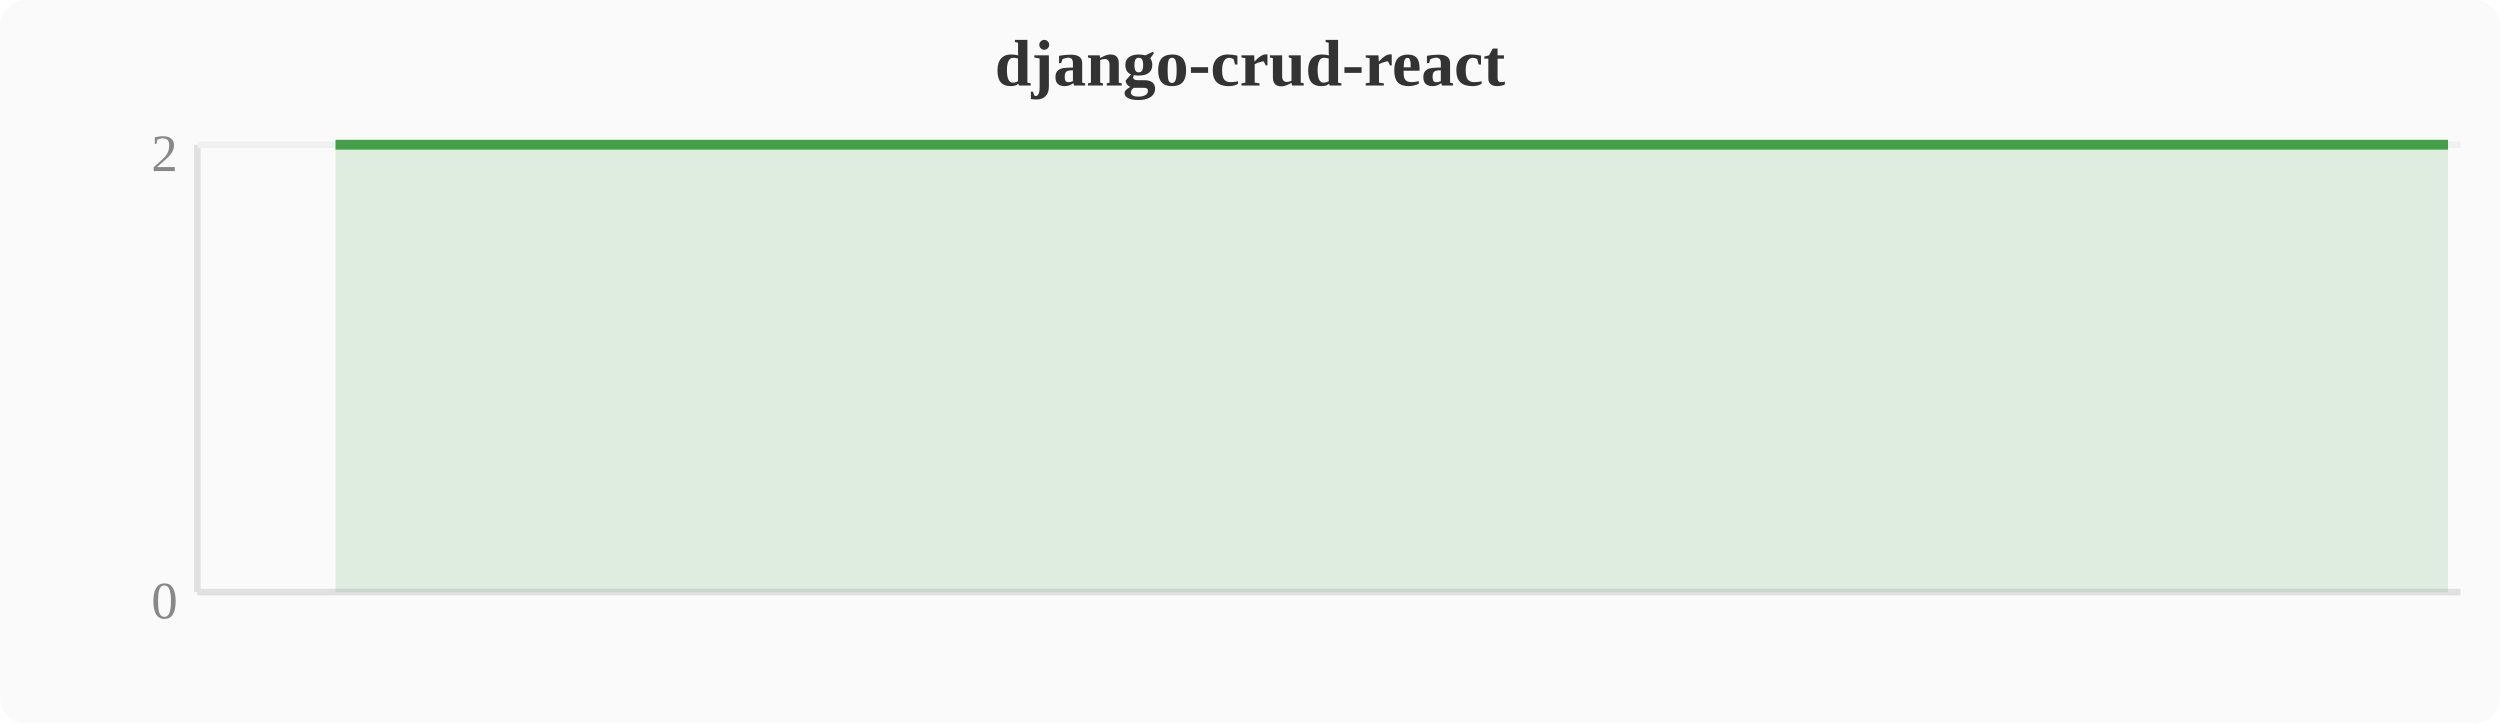
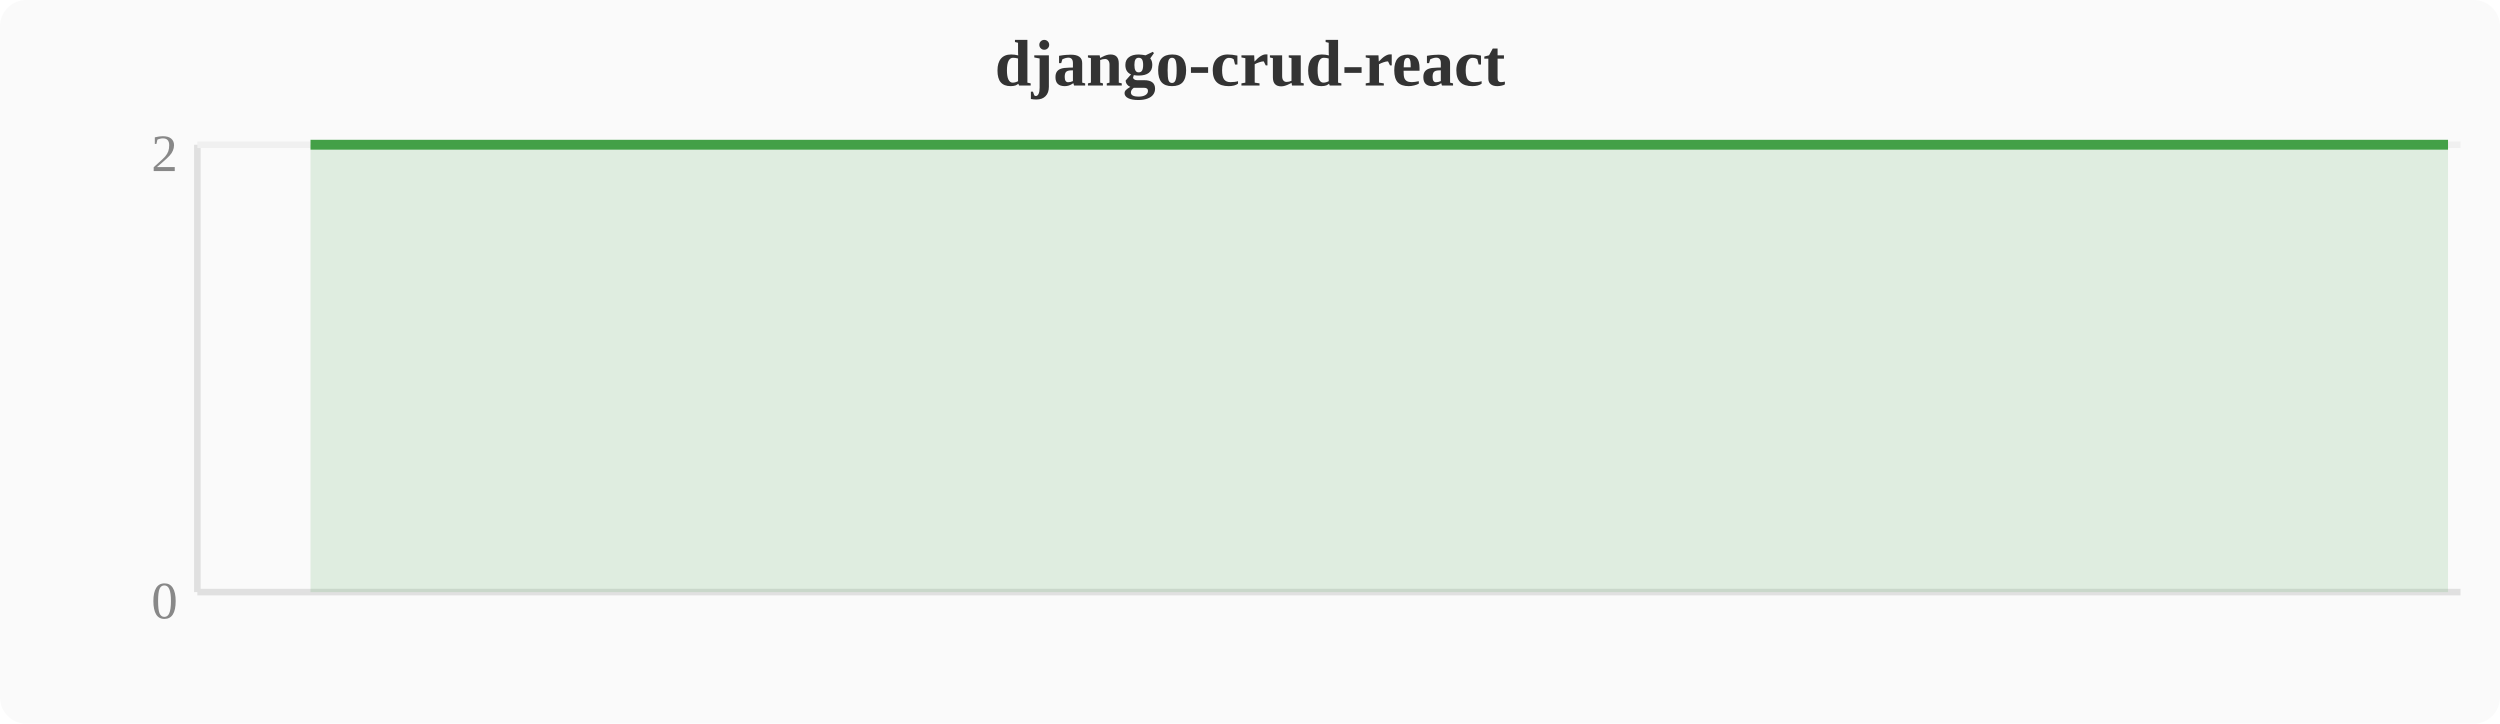
<svg xmlns="http://www.w3.org/2000/svg" width="380" height="110" viewBox="0 0 380 110">
  <rect width="380" height="110" fill="#fafafa" rx="4" />
  <text x="190" y="13" text-anchor="middle" font-size="10" font-weight="bold" fill="#333">django-crud-react</text>
  <line x1="30" y1="22" x2="30" y2="90" stroke="#e0e0e0" stroke-width="1" />
  <line x1="30" y1="90" x2="374" y2="90" stroke="#e0e0e0" stroke-width="1" />
  <line x1="30" y1="22" x2="374" y2="22" stroke="#f0f0f0" stroke-width="1" />
  <text x="27" y="94" text-anchor="end" font-size="8" fill="#888">0</text>
  <text x="27" y="26" text-anchor="end" font-size="8" fill="#888">2</text>
-   <polygon points="51.0,22.0 54.8,22.0 58.7,22.0 62.5,22.0 66.3,22.0 70.1,22.0 74.0,22.0 77.8,22.0 81.6,22.0 85.4,22.0 89.2,22.0 93.1,22.0 96.9,22.0 100.7,22.0 104.5,22.0 108.4,22.0 112.2,22.0 116.0,22.0 119.8,22.0 123.6,22.0 127.5,22.0 131.3,22.0 135.1,22.0 138.9,22.0 142.8,22.0 146.6,22.0 150.4,22.0 154.2,22.0 158.0,22.0 161.9,22.0 165.7,22.0 169.5,22.0 173.3,22.0 177.2,22.0 181.0,22.0 184.8,22.0 188.6,22.0 192.4,22.0 196.3,22.0 200.1,22.0 203.9,22.0 207.7,22.0 211.6,22.0 215.4,22.0 219.2,22.0 223.0,22.0 226.8,22.0 230.7,22.0 234.5,22.0 238.3,22.0 242.1,22.0 246.0,22.0 249.8,22.0 253.6,22.0 257.4,22.0 261.2,22.0 265.1,22.0 268.9,22.0 272.7,22.0 276.5,22.0 280.4,22.0 284.2,22.0 288.0,22.0 291.8,22.0 295.6,22.0 299.5,22.0 303.3,22.0 307.1,22.0 310.9,22.0 314.8,22.0 318.6,22.0 322.4,22.0 326.2,22.0 330.0,22.0 333.9,22.0 337.7,22.0 341.5,22.0 345.3,22.0 349.2,22.0 353.0,22.0 356.8,22.0 360.6,22.0 364.4,22.0 368.3,22.0 372.1,22.0 372.1,90 51.0,90" fill="#43a047" opacity="0.15" />
-   <polyline points="51.0,22.0 54.8,22.0 58.7,22.0 62.5,22.0 66.3,22.0 70.1,22.0 74.0,22.0 77.8,22.0 81.6,22.0 85.4,22.0 89.2,22.0 93.1,22.0 96.9,22.0 100.7,22.0 104.5,22.0 108.4,22.0 112.2,22.0 116.0,22.0 119.8,22.0 123.6,22.0 127.5,22.0 131.3,22.0 135.1,22.0 138.9,22.0 142.8,22.0 146.6,22.0 150.4,22.0 154.2,22.0 158.0,22.0 161.9,22.0 165.7,22.0 169.5,22.0 173.3,22.0 177.2,22.0 181.0,22.0 184.8,22.0 188.6,22.0 192.4,22.0 196.3,22.0 200.1,22.0 203.9,22.0 207.7,22.0 211.6,22.0 215.4,22.0 219.2,22.0 223.0,22.0 226.8,22.0 230.7,22.0 234.5,22.0 238.3,22.0 242.1,22.0 246.0,22.0 249.8,22.0 253.6,22.0 257.4,22.0 261.2,22.0 265.1,22.0 268.9,22.0 272.7,22.0 276.5,22.0 280.4,22.0 284.2,22.0 288.0,22.0 291.8,22.0 295.6,22.0 299.5,22.0 303.3,22.0 307.1,22.0 310.9,22.0 314.8,22.0 318.6,22.0 322.4,22.0 326.2,22.0 330.0,22.0 333.9,22.0 337.7,22.0 341.5,22.0 345.3,22.0 349.2,22.0 353.0,22.0 356.8,22.0 360.6,22.0 364.4,22.0 368.3,22.0 372.1,22.0" fill="none" stroke="#43a047" stroke-width="1.5" stroke-linejoin="round" />
+   <polygon points="47.2,22.0 51.0,22.0 54.8,22.0 58.7,22.0 62.5,22.0 66.3,22.0 70.1,22.0 74.0,22.0 77.8,22.0 81.6,22.0 85.4,22.0 89.2,22.0 93.1,22.0 96.9,22.0 100.7,22.0 104.5,22.0 108.4,22.0 112.2,22.0 116.0,22.0 119.8,22.0 123.6,22.0 127.5,22.0 131.3,22.0 135.1,22.0 138.9,22.0 142.8,22.0 146.6,22.0 150.4,22.0 154.2,22.0 158.0,22.0 161.9,22.0 165.7,22.0 169.5,22.0 173.3,22.0 177.2,22.0 181.0,22.0 184.8,22.0 188.6,22.0 192.4,22.0 196.3,22.0 200.1,22.0 203.9,22.0 207.7,22.0 211.6,22.0 215.4,22.0 219.2,22.0 223.0,22.0 226.8,22.0 230.7,22.0 234.5,22.0 238.3,22.0 242.1,22.0 246.0,22.0 249.8,22.0 253.6,22.0 257.4,22.0 261.2,22.0 265.1,22.0 268.9,22.0 272.7,22.0 276.5,22.0 280.4,22.0 284.2,22.0 288.0,22.0 291.8,22.0 295.6,22.0 299.5,22.0 303.3,22.0 307.1,22.0 310.9,22.0 314.8,22.0 318.6,22.0 322.4,22.0 326.2,22.0 330.0,22.0 333.9,22.0 337.7,22.0 341.5,22.0 345.3,22.0 349.2,22.0 353.0,22.0 356.8,22.0 360.6,22.0 364.4,22.0 368.3,22.0 372.1,22.0 372.1,90 47.2,90" fill="#43a047" opacity="0.15" />
+   <polyline points="47.2,22.0 51.0,22.0 54.8,22.0 58.7,22.0 62.5,22.0 66.3,22.0 70.1,22.0 74.0,22.0 77.8,22.0 81.6,22.0 85.4,22.0 89.2,22.0 93.1,22.0 96.9,22.0 100.7,22.0 104.5,22.0 108.4,22.0 112.2,22.0 116.0,22.0 119.8,22.0 123.6,22.0 127.5,22.0 131.3,22.0 135.1,22.0 138.9,22.0 142.8,22.0 146.6,22.0 150.4,22.0 154.2,22.0 158.0,22.0 161.9,22.0 165.7,22.0 169.5,22.0 173.3,22.0 177.2,22.0 181.0,22.0 184.8,22.0 188.6,22.0 192.4,22.0 196.3,22.0 200.1,22.0 203.9,22.0 207.7,22.0 211.6,22.0 215.4,22.0 219.2,22.0 223.0,22.0 226.8,22.0 230.7,22.0 234.5,22.0 238.3,22.0 242.1,22.0 246.0,22.0 249.8,22.0 253.6,22.0 257.4,22.0 261.2,22.0 265.1,22.0 268.9,22.0 272.7,22.0 276.5,22.0 280.4,22.0 284.2,22.0 288.0,22.0 291.8,22.0 295.6,22.0 299.5,22.0 303.3,22.0 307.1,22.0 310.9,22.0 314.8,22.0 318.6,22.0 322.4,22.0 326.2,22.0 330.0,22.0 333.9,22.0 337.7,22.0 341.5,22.0 345.3,22.0 349.2,22.0 353.0,22.0 356.8,22.0 360.6,22.0 364.4,22.0 368.3,22.0 372.1,22.0" fill="none" stroke="#43a047" stroke-width="1.5" stroke-linejoin="round" />
</svg>
